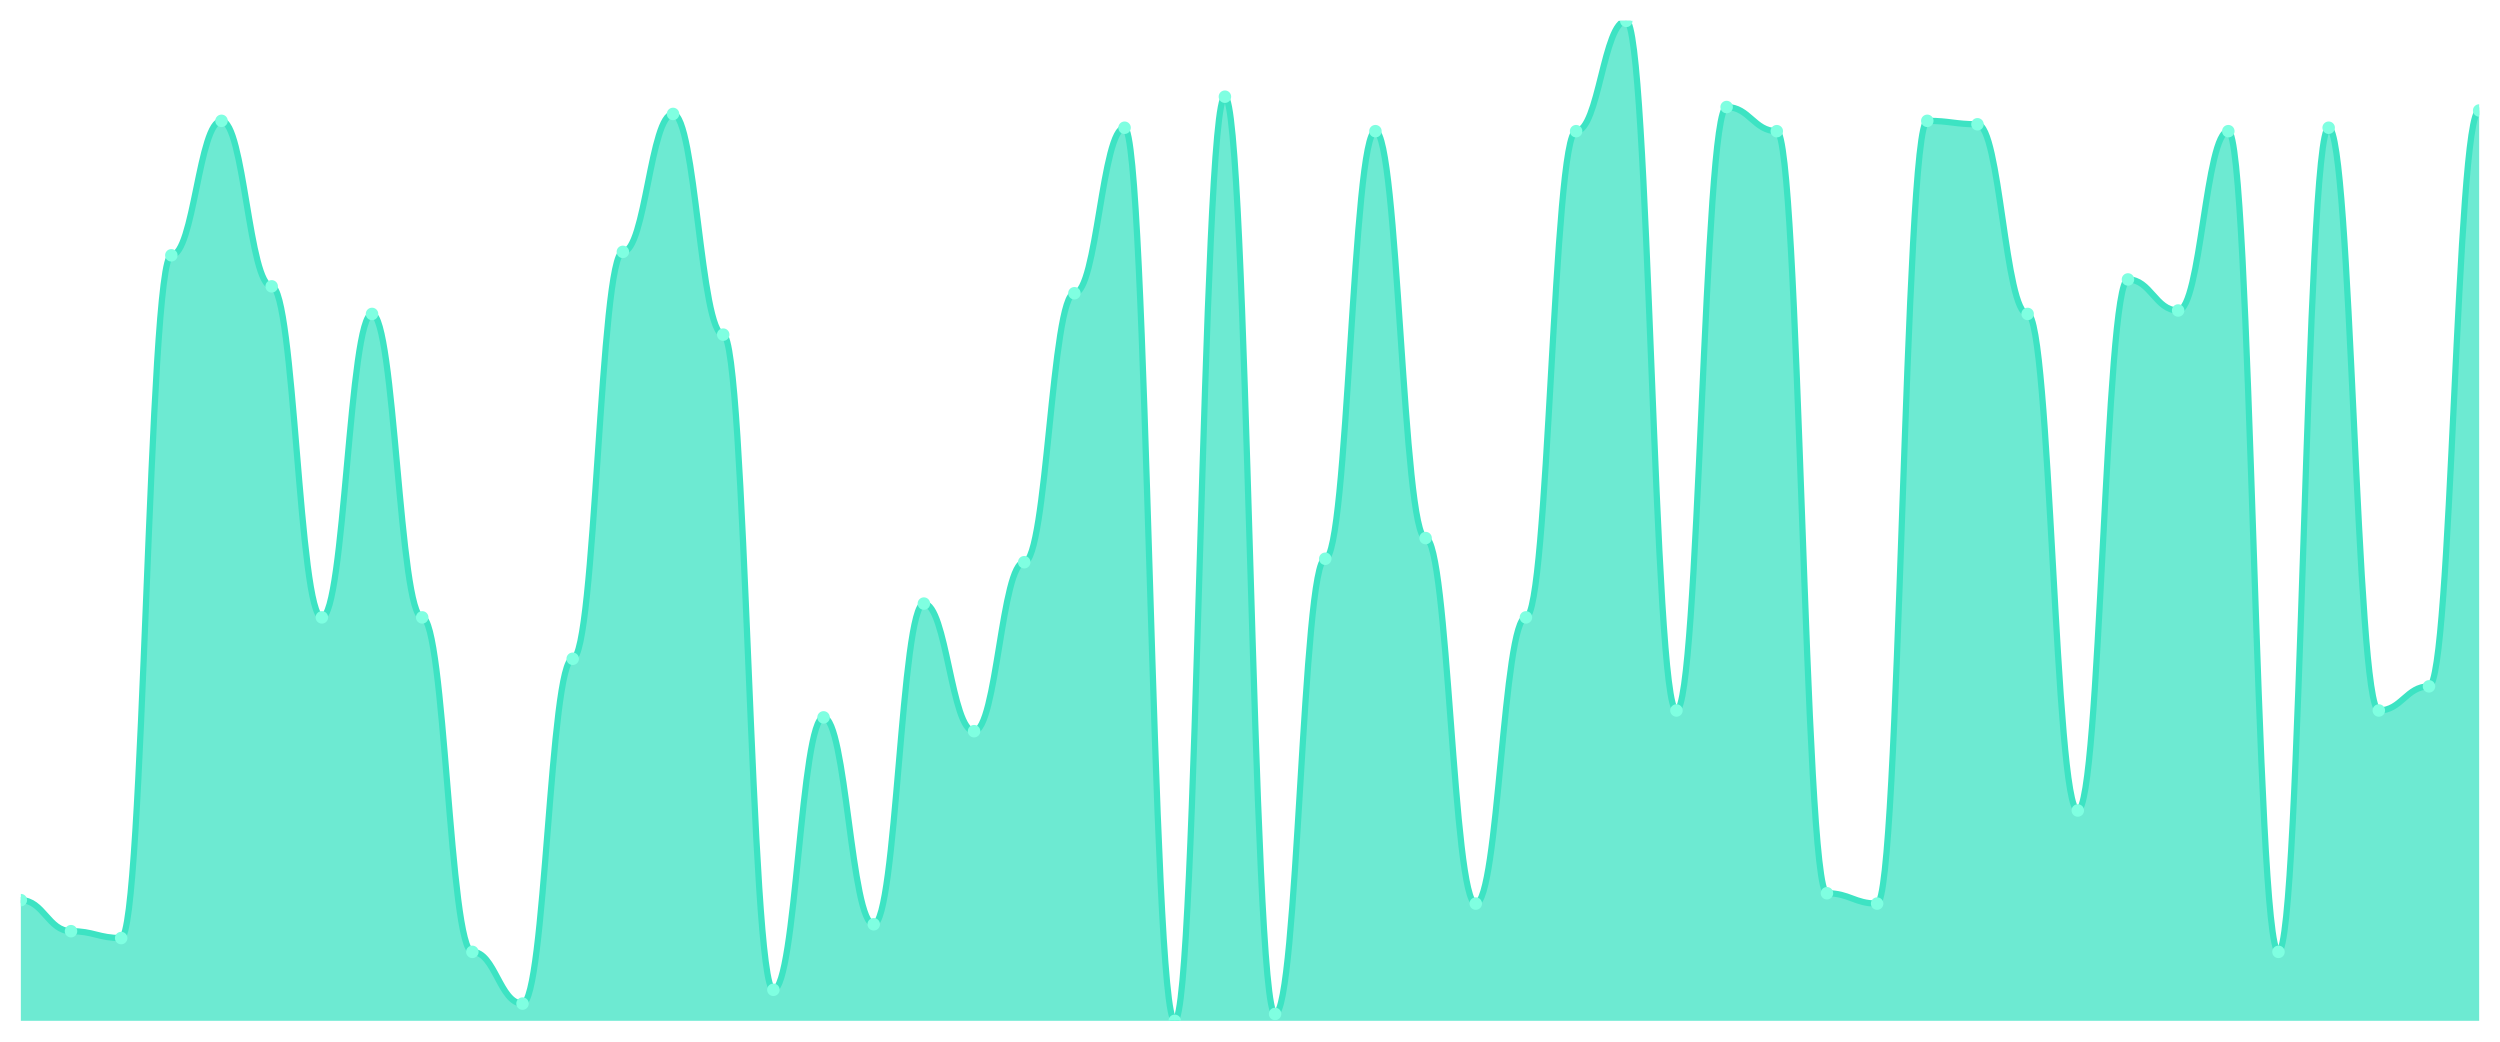
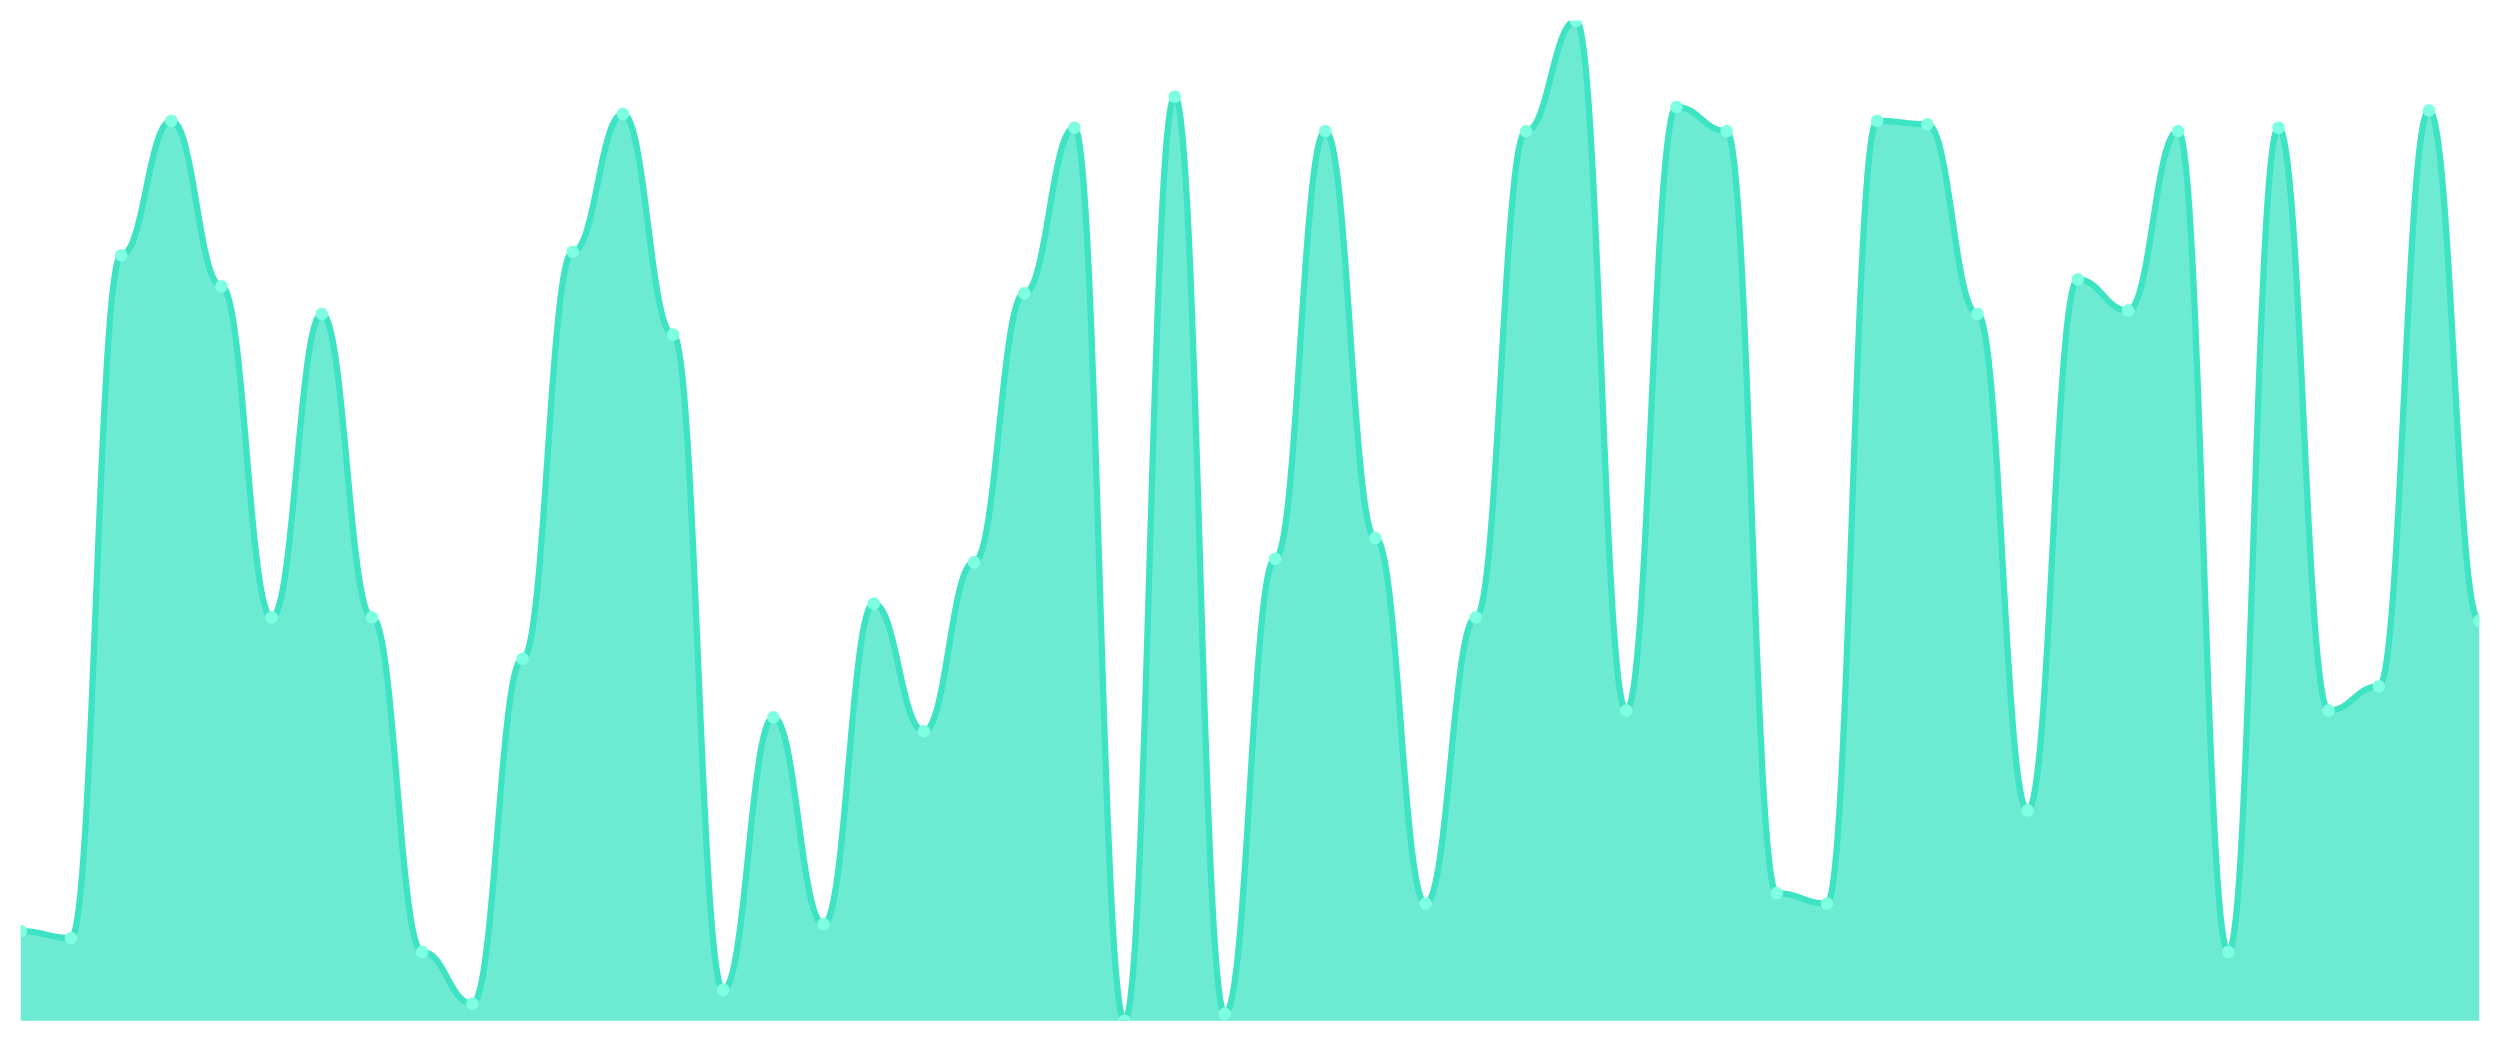
<svg xmlns="http://www.w3.org/2000/svg" viewBox="0 0 1200 500" width="1200" height="500">
  <defs>
    <clipPath id="c">
      <rect x="10" y="10" width="1180" height="480" />
    </clipPath>
  </defs>
  <rect width="1200" height="500" fill="none" />
  <g clip-path="url(#c)">
-     <path d="M 10,490 L 10,432.069 C 20.837,432.069 23.245,446.966 34.082,446.966 C 44.918,446.966 47.327,450.276 58.163,450.276 C 69,450.276 71.408,122.552 82.245,122.552 C 93.082,122.552 95.49,58 106.327,58 C 117.163,58 119.571,137.448 130.408,137.448 C 141.245,137.448 143.653,296.345 154.49,296.345 C 165.327,296.345 167.735,150.69 178.571,150.69 C 189.408,150.69 191.816,296.345 202.653,296.345 C 213.49,296.345 215.898,456.897 226.735,456.897 C 237.571,456.897 239.98,481.724 250.816,481.724 C 261.653,481.724 264.061,316.207 274.898,316.207 C 285.735,316.207 288.143,120.897 298.98,120.897 C 309.816,120.897 312.224,54.69 323.061,54.69 C 333.898,54.69 336.306,160.621 347.143,160.621 C 357.98,160.621 360.388,475.103 371.224,475.103 C 382.061,475.103 384.469,344.345 395.306,344.345 C 406.143,344.345 408.551,443.655 419.388,443.655 C 430.224,443.655 432.633,289.724 443.469,289.724 C 454.306,289.724 456.714,350.966 467.551,350.966 C 478.388,350.966 480.796,269.862 491.633,269.862 C 502.469,269.862 504.878,140.759 515.714,140.759 C 526.551,140.759 528.959,61.31 539.796,61.31 C 550.633,61.31 553.041,490 563.878,490 C 574.714,490 577.122,46.414 587.959,46.414 C 598.796,46.414 601.204,486.69 612.041,486.69 C 622.878,486.69 625.286,268.207 636.122,268.207 C 646.959,268.207 649.367,62.966 660.204,62.966 C 671.041,62.966 673.449,258.276 684.286,258.276 C 695.122,258.276 697.531,433.724 708.367,433.724 C 719.204,433.724 721.612,296.345 732.449,296.345 C 743.286,296.345 745.694,62.966 756.531,62.966 C 767.367,62.966 769.776,10 780.612,10 C 791.449,10 793.857,341.034 804.694,341.034 C 815.531,341.034 817.939,51.379 828.776,51.379 C 839.612,51.379 842.02,62.966 852.857,62.966 C 863.694,62.966 866.102,428.759 876.939,428.759 C 887.776,428.759 890.184,433.724 901.02,433.724 C 911.857,433.724 914.265,58 925.102,58 C 935.939,58 938.347,59.655 949.184,59.655 C 960.02,59.655 962.429,150.69 973.265,150.69 C 984.102,150.69 986.51,389.034 997.347,389.034 C 1008.184,389.034 1010.592,134.138 1021.429,134.138 C 1032.265,134.138 1034.673,149.034 1045.51,149.034 C 1056.347,149.034 1058.755,62.966 1069.592,62.966 C 1080.429,62.966 1082.837,456.897 1093.673,456.897 C 1104.51,456.897 1106.918,61.31 1117.755,61.31 C 1128.592,61.31 1131,341.034 1141.837,341.034 C 1152.673,341.034 1155.082,329.448 1165.918,329.448 C 1176.755,329.448 1179.163,53.034 1190,53.034 L 1190,490 Z" fill="rgba(61,227,195,0.75)" />
-     <path d="M 10,432.069 C 20.837,432.069 23.245,446.966 34.082,446.966 C 44.918,446.966 47.327,450.276 58.163,450.276 C 69,450.276 71.408,122.552 82.245,122.552 C 93.082,122.552 95.49,58 106.327,58 C 117.163,58 119.571,137.448 130.408,137.448 C 141.245,137.448 143.653,296.345 154.49,296.345 C 165.327,296.345 167.735,150.69 178.571,150.69 C 189.408,150.69 191.816,296.345 202.653,296.345 C 213.49,296.345 215.898,456.897 226.735,456.897 C 237.571,456.897 239.98,481.724 250.816,481.724 C 261.653,481.724 264.061,316.207 274.898,316.207 C 285.735,316.207 288.143,120.897 298.98,120.897 C 309.816,120.897 312.224,54.69 323.061,54.69 C 333.898,54.69 336.306,160.621 347.143,160.621 C 357.98,160.621 360.388,475.103 371.224,475.103 C 382.061,475.103 384.469,344.345 395.306,344.345 C 406.143,344.345 408.551,443.655 419.388,443.655 C 430.224,443.655 432.633,289.724 443.469,289.724 C 454.306,289.724 456.714,350.966 467.551,350.966 C 478.388,350.966 480.796,269.862 491.633,269.862 C 502.469,269.862 504.878,140.759 515.714,140.759 C 526.551,140.759 528.959,61.31 539.796,61.31 C 550.633,61.31 553.041,490 563.878,490 C 574.714,490 577.122,46.414 587.959,46.414 C 598.796,46.414 601.204,486.69 612.041,486.69 C 622.878,486.69 625.286,268.207 636.122,268.207 C 646.959,268.207 649.367,62.966 660.204,62.966 C 671.041,62.966 673.449,258.276 684.286,258.276 C 695.122,258.276 697.531,433.724 708.367,433.724 C 719.204,433.724 721.612,296.345 732.449,296.345 C 743.286,296.345 745.694,62.966 756.531,62.966 C 767.367,62.966 769.776,10 780.612,10 C 791.449,10 793.857,341.034 804.694,341.034 C 815.531,341.034 817.939,51.379 828.776,51.379 C 839.612,51.379 842.02,62.966 852.857,62.966 C 863.694,62.966 866.102,428.759 876.939,428.759 C 887.776,428.759 890.184,433.724 901.02,433.724 C 911.857,433.724 914.265,58 925.102,58 C 935.939,58 938.347,59.655 949.184,59.655 C 960.02,59.655 962.429,150.69 973.265,150.69 C 984.102,150.69 986.51,389.034 997.347,389.034 C 1008.184,389.034 1010.592,134.138 1021.429,134.138 C 1032.265,134.138 1034.673,149.034 1045.51,149.034 C 1056.347,149.034 1058.755,62.966 1069.592,62.966 C 1080.429,62.966 1082.837,456.897 1093.673,456.897 C 1104.51,456.897 1106.918,61.31 1117.755,61.31 C 1128.592,61.31 1131,341.034 1141.837,341.034 C 1152.673,341.034 1155.082,329.448 1165.918,329.448 C 1176.755,329.448 1179.163,53.034 1190,53.034" fill="none" stroke="#3de3c3" stroke-width="3" stroke-linecap="round" stroke-linejoin="round" />
-     <circle cx="10" cy="432.069" r="3" fill="#7fffe1" />
-     <circle cx="34.082" cy="446.966" r="3" fill="#7fffe1" />
-     <circle cx="58.163" cy="450.276" r="3" fill="#7fffe1" />
-     <circle cx="82.245" cy="122.552" r="3" fill="#7fffe1" />
-     <circle cx="106.327" cy="58" r="3" fill="#7fffe1" />
-     <circle cx="130.408" cy="137.448" r="3" fill="#7fffe1" />
-     <circle cx="154.49" cy="296.345" r="3" fill="#7fffe1" />
-     <circle cx="178.571" cy="150.69" r="3" fill="#7fffe1" />
-     <circle cx="202.653" cy="296.345" r="3" fill="#7fffe1" />
-     <circle cx="226.735" cy="456.897" r="3" fill="#7fffe1" />
-     <circle cx="250.816" cy="481.724" r="3" fill="#7fffe1" />
-     <circle cx="274.898" cy="316.207" r="3" fill="#7fffe1" />
-     <circle cx="298.98" cy="120.897" r="3" fill="#7fffe1" />
-     <circle cx="323.061" cy="54.69" r="3" fill="#7fffe1" />
-     <circle cx="347.143" cy="160.621" r="3" fill="#7fffe1" />
-     <circle cx="371.224" cy="475.103" r="3" fill="#7fffe1" />
-     <circle cx="395.306" cy="344.345" r="3" fill="#7fffe1" />
-     <circle cx="419.388" cy="443.655" r="3" fill="#7fffe1" />
-     <circle cx="443.469" cy="289.724" r="3" fill="#7fffe1" />
-     <circle cx="467.551" cy="350.966" r="3" fill="#7fffe1" />
-     <circle cx="491.633" cy="269.862" r="3" fill="#7fffe1" />
-     <circle cx="515.714" cy="140.759" r="3" fill="#7fffe1" />
-     <circle cx="539.796" cy="61.31" r="3" fill="#7fffe1" />
-     <circle cx="563.878" cy="490" r="3" fill="#7fffe1" />
-     <circle cx="587.959" cy="46.414" r="3" fill="#7fffe1" />
-     <circle cx="612.041" cy="486.69" r="3" fill="#7fffe1" />
-     <circle cx="636.122" cy="268.207" r="3" fill="#7fffe1" />
-     <circle cx="660.204" cy="62.966" r="3" fill="#7fffe1" />
-     <circle cx="684.286" cy="258.276" r="3" fill="#7fffe1" />
-     <circle cx="708.367" cy="433.724" r="3" fill="#7fffe1" />
-     <circle cx="732.449" cy="296.345" r="3" fill="#7fffe1" />
-     <circle cx="756.531" cy="62.966" r="3" fill="#7fffe1" />
-     <circle cx="780.612" cy="10" r="3" fill="#7fffe1" />
-     <circle cx="804.694" cy="341.034" r="3" fill="#7fffe1" />
-     <circle cx="828.776" cy="51.379" r="3" fill="#7fffe1" />
-     <circle cx="852.857" cy="62.966" r="3" fill="#7fffe1" />
-     <circle cx="876.939" cy="428.759" r="3" fill="#7fffe1" />
-     <circle cx="901.02" cy="433.724" r="3" fill="#7fffe1" />
-     <circle cx="925.102" cy="58" r="3" fill="#7fffe1" />
-     <circle cx="949.184" cy="59.655" r="3" fill="#7fffe1" />
-     <circle cx="973.265" cy="150.69" r="3" fill="#7fffe1" />
-     <circle cx="997.347" cy="389.034" r="3" fill="#7fffe1" />
-     <circle cx="1021.429" cy="134.138" r="3" fill="#7fffe1" />
-     <circle cx="1045.51" cy="149.034" r="3" fill="#7fffe1" />
-     <circle cx="1069.592" cy="62.966" r="3" fill="#7fffe1" />
-     <circle cx="1093.673" cy="456.897" r="3" fill="#7fffe1" />
-     <circle cx="1117.755" cy="61.31" r="3" fill="#7fffe1" />
-     <circle cx="1141.837" cy="341.034" r="3" fill="#7fffe1" />
-     <circle cx="1165.918" cy="329.448" r="3" fill="#7fffe1" />
-     <circle cx="1190" cy="53.034" r="3" fill="#7fffe1" />
+     <path d="M 10,490 L 10,446.966 C 20.837,446.966 23.245,450.276 34.082,450.276 C 44.918,450.276 47.327,122.552 58.163,122.552 C 69,122.552 71.408,58 82.245,58 C 93.082,58 95.49,137.448 106.327,137.448 C 117.163,137.448 119.571,296.345 130.408,296.345 C 141.245,296.345 143.653,150.69 154.49,150.69 C 165.327,150.69 167.735,296.345 178.571,296.345 C 189.408,296.345 191.816,456.897 202.653,456.897 C 213.49,456.897 215.898,481.724 226.735,481.724 C 237.571,481.724 239.98,316.207 250.816,316.207 C 261.653,316.207 264.061,120.897 274.898,120.897 C 285.735,120.897 288.143,54.69 298.98,54.69 C 309.816,54.69 312.224,160.621 323.061,160.621 C 333.898,160.621 336.306,475.103 347.143,475.103 C 357.98,475.103 360.388,344.345 371.224,344.345 C 382.061,344.345 384.469,443.655 395.306,443.655 C 406.143,443.655 408.551,289.724 419.388,289.724 C 430.224,289.724 432.633,350.966 443.469,350.966 C 454.306,350.966 456.714,269.862 467.551,269.862 C 478.388,269.862 480.796,140.759 491.633,140.759 C 502.469,140.759 504.878,61.31 515.714,61.31 C 526.551,61.31 528.959,490 539.796,490 C 550.633,490 553.041,46.414 563.878,46.414 C 574.714,46.414 577.122,486.69 587.959,486.69 C 598.796,486.69 601.204,268.207 612.041,268.207 C 622.878,268.207 625.286,62.966 636.122,62.966 C 646.959,62.966 649.367,258.276 660.204,258.276 C 671.041,258.276 673.449,433.724 684.286,433.724 C 695.122,433.724 697.531,296.345 708.367,296.345 C 719.204,296.345 721.612,62.966 732.449,62.966 C 743.286,62.966 745.694,10 756.531,10 C 767.367,10 769.776,341.034 780.612,341.034 C 791.449,341.034 793.857,51.379 804.694,51.379 C 815.531,51.379 817.939,62.966 828.776,62.966 C 839.612,62.966 842.02,428.759 852.857,428.759 C 863.694,428.759 866.102,433.724 876.939,433.724 C 887.776,433.724 890.184,58 901.02,58 C 911.857,58 914.265,59.655 925.102,59.655 C 935.939,59.655 938.347,150.69 949.184,150.69 C 960.02,150.69 962.429,389.034 973.265,389.034 C 984.102,389.034 986.51,134.138 997.347,134.138 C 1008.184,134.138 1010.592,149.034 1021.429,149.034 C 1032.265,149.034 1034.673,62.966 1045.51,62.966 C 1056.347,62.966 1058.755,456.897 1069.592,456.897 C 1080.429,456.897 1082.837,61.31 1093.673,61.31 C 1104.51,61.31 1106.918,341.034 1117.755,341.034 C 1128.592,341.034 1131,329.448 1141.837,329.448 C 1152.673,329.448 1155.082,53.034 1165.918,53.034 C 1176.755,53.034 1179.163,298 1190,298 L 1190,490 Z" fill="rgba(61,227,195,0.75)" />
+     <path d="M 10,446.966 C 20.837,446.966 23.245,450.276 34.082,450.276 C 44.918,450.276 47.327,122.552 58.163,122.552 C 69,122.552 71.408,58 82.245,58 C 93.082,58 95.49,137.448 106.327,137.448 C 117.163,137.448 119.571,296.345 130.408,296.345 C 141.245,296.345 143.653,150.69 154.49,150.69 C 165.327,150.69 167.735,296.345 178.571,296.345 C 189.408,296.345 191.816,456.897 202.653,456.897 C 213.49,456.897 215.898,481.724 226.735,481.724 C 237.571,481.724 239.98,316.207 250.816,316.207 C 261.653,316.207 264.061,120.897 274.898,120.897 C 285.735,120.897 288.143,54.69 298.98,54.69 C 309.816,54.69 312.224,160.621 323.061,160.621 C 333.898,160.621 336.306,475.103 347.143,475.103 C 357.98,475.103 360.388,344.345 371.224,344.345 C 382.061,344.345 384.469,443.655 395.306,443.655 C 406.143,443.655 408.551,289.724 419.388,289.724 C 430.224,289.724 432.633,350.966 443.469,350.966 C 454.306,350.966 456.714,269.862 467.551,269.862 C 478.388,269.862 480.796,140.759 491.633,140.759 C 502.469,140.759 504.878,61.31 515.714,61.31 C 526.551,61.31 528.959,490 539.796,490 C 550.633,490 553.041,46.414 563.878,46.414 C 574.714,46.414 577.122,486.69 587.959,486.69 C 598.796,486.69 601.204,268.207 612.041,268.207 C 622.878,268.207 625.286,62.966 636.122,62.966 C 646.959,62.966 649.367,258.276 660.204,258.276 C 671.041,258.276 673.449,433.724 684.286,433.724 C 695.122,433.724 697.531,296.345 708.367,296.345 C 719.204,296.345 721.612,62.966 732.449,62.966 C 743.286,62.966 745.694,10 756.531,10 C 767.367,10 769.776,341.034 780.612,341.034 C 791.449,341.034 793.857,51.379 804.694,51.379 C 815.531,51.379 817.939,62.966 828.776,62.966 C 839.612,62.966 842.02,428.759 852.857,428.759 C 863.694,428.759 866.102,433.724 876.939,433.724 C 887.776,433.724 890.184,58 901.02,58 C 911.857,58 914.265,59.655 925.102,59.655 C 935.939,59.655 938.347,150.69 949.184,150.69 C 960.02,150.69 962.429,389.034 973.265,389.034 C 984.102,389.034 986.51,134.138 997.347,134.138 C 1008.184,134.138 1010.592,149.034 1021.429,149.034 C 1032.265,149.034 1034.673,62.966 1045.51,62.966 C 1056.347,62.966 1058.755,456.897 1069.592,456.897 C 1080.429,456.897 1082.837,61.31 1093.673,61.31 C 1104.51,61.31 1106.918,341.034 1117.755,341.034 C 1128.592,341.034 1131,329.448 1141.837,329.448 C 1152.673,329.448 1155.082,53.034 1165.918,53.034 C 1176.755,53.034 1179.163,298 1190,298" fill="none" stroke="#3de3c3" stroke-width="3" stroke-linecap="round" stroke-linejoin="round" />
+     <circle cx="10" cy="446.966" r="3" fill="#7fffe1" />
+     <circle cx="34.082" cy="450.276" r="3" fill="#7fffe1" />
+     <circle cx="58.163" cy="122.552" r="3" fill="#7fffe1" />
+     <circle cx="82.245" cy="58" r="3" fill="#7fffe1" />
+     <circle cx="106.327" cy="137.448" r="3" fill="#7fffe1" />
+     <circle cx="130.408" cy="296.345" r="3" fill="#7fffe1" />
+     <circle cx="154.49" cy="150.69" r="3" fill="#7fffe1" />
+     <circle cx="178.571" cy="296.345" r="3" fill="#7fffe1" />
+     <circle cx="202.653" cy="456.897" r="3" fill="#7fffe1" />
+     <circle cx="226.735" cy="481.724" r="3" fill="#7fffe1" />
+     <circle cx="250.816" cy="316.207" r="3" fill="#7fffe1" />
+     <circle cx="274.898" cy="120.897" r="3" fill="#7fffe1" />
+     <circle cx="298.98" cy="54.69" r="3" fill="#7fffe1" />
+     <circle cx="323.061" cy="160.621" r="3" fill="#7fffe1" />
+     <circle cx="347.143" cy="475.103" r="3" fill="#7fffe1" />
+     <circle cx="371.224" cy="344.345" r="3" fill="#7fffe1" />
+     <circle cx="395.306" cy="443.655" r="3" fill="#7fffe1" />
+     <circle cx="419.388" cy="289.724" r="3" fill="#7fffe1" />
+     <circle cx="443.469" cy="350.966" r="3" fill="#7fffe1" />
+     <circle cx="467.551" cy="269.862" r="3" fill="#7fffe1" />
+     <circle cx="491.633" cy="140.759" r="3" fill="#7fffe1" />
+     <circle cx="515.714" cy="61.31" r="3" fill="#7fffe1" />
+     <circle cx="539.796" cy="490" r="3" fill="#7fffe1" />
+     <circle cx="563.878" cy="46.414" r="3" fill="#7fffe1" />
+     <circle cx="587.959" cy="486.69" r="3" fill="#7fffe1" />
+     <circle cx="612.041" cy="268.207" r="3" fill="#7fffe1" />
+     <circle cx="636.122" cy="62.966" r="3" fill="#7fffe1" />
+     <circle cx="660.204" cy="258.276" r="3" fill="#7fffe1" />
+     <circle cx="684.286" cy="433.724" r="3" fill="#7fffe1" />
+     <circle cx="708.367" cy="296.345" r="3" fill="#7fffe1" />
+     <circle cx="732.449" cy="62.966" r="3" fill="#7fffe1" />
+     <circle cx="756.531" cy="10" r="3" fill="#7fffe1" />
+     <circle cx="780.612" cy="341.034" r="3" fill="#7fffe1" />
+     <circle cx="804.694" cy="51.379" r="3" fill="#7fffe1" />
+     <circle cx="828.776" cy="62.966" r="3" fill="#7fffe1" />
+     <circle cx="852.857" cy="428.759" r="3" fill="#7fffe1" />
+     <circle cx="876.939" cy="433.724" r="3" fill="#7fffe1" />
+     <circle cx="901.02" cy="58" r="3" fill="#7fffe1" />
+     <circle cx="925.102" cy="59.655" r="3" fill="#7fffe1" />
+     <circle cx="949.184" cy="150.69" r="3" fill="#7fffe1" />
+     <circle cx="973.265" cy="389.034" r="3" fill="#7fffe1" />
+     <circle cx="997.347" cy="134.138" r="3" fill="#7fffe1" />
+     <circle cx="1021.429" cy="149.034" r="3" fill="#7fffe1" />
+     <circle cx="1045.51" cy="62.966" r="3" fill="#7fffe1" />
+     <circle cx="1069.592" cy="456.897" r="3" fill="#7fffe1" />
+     <circle cx="1093.673" cy="61.31" r="3" fill="#7fffe1" />
+     <circle cx="1117.755" cy="341.034" r="3" fill="#7fffe1" />
+     <circle cx="1141.837" cy="329.448" r="3" fill="#7fffe1" />
+     <circle cx="1165.918" cy="53.034" r="3" fill="#7fffe1" />
+     <circle cx="1190" cy="298" r="3" fill="#7fffe1" />
  </g>
</svg>
